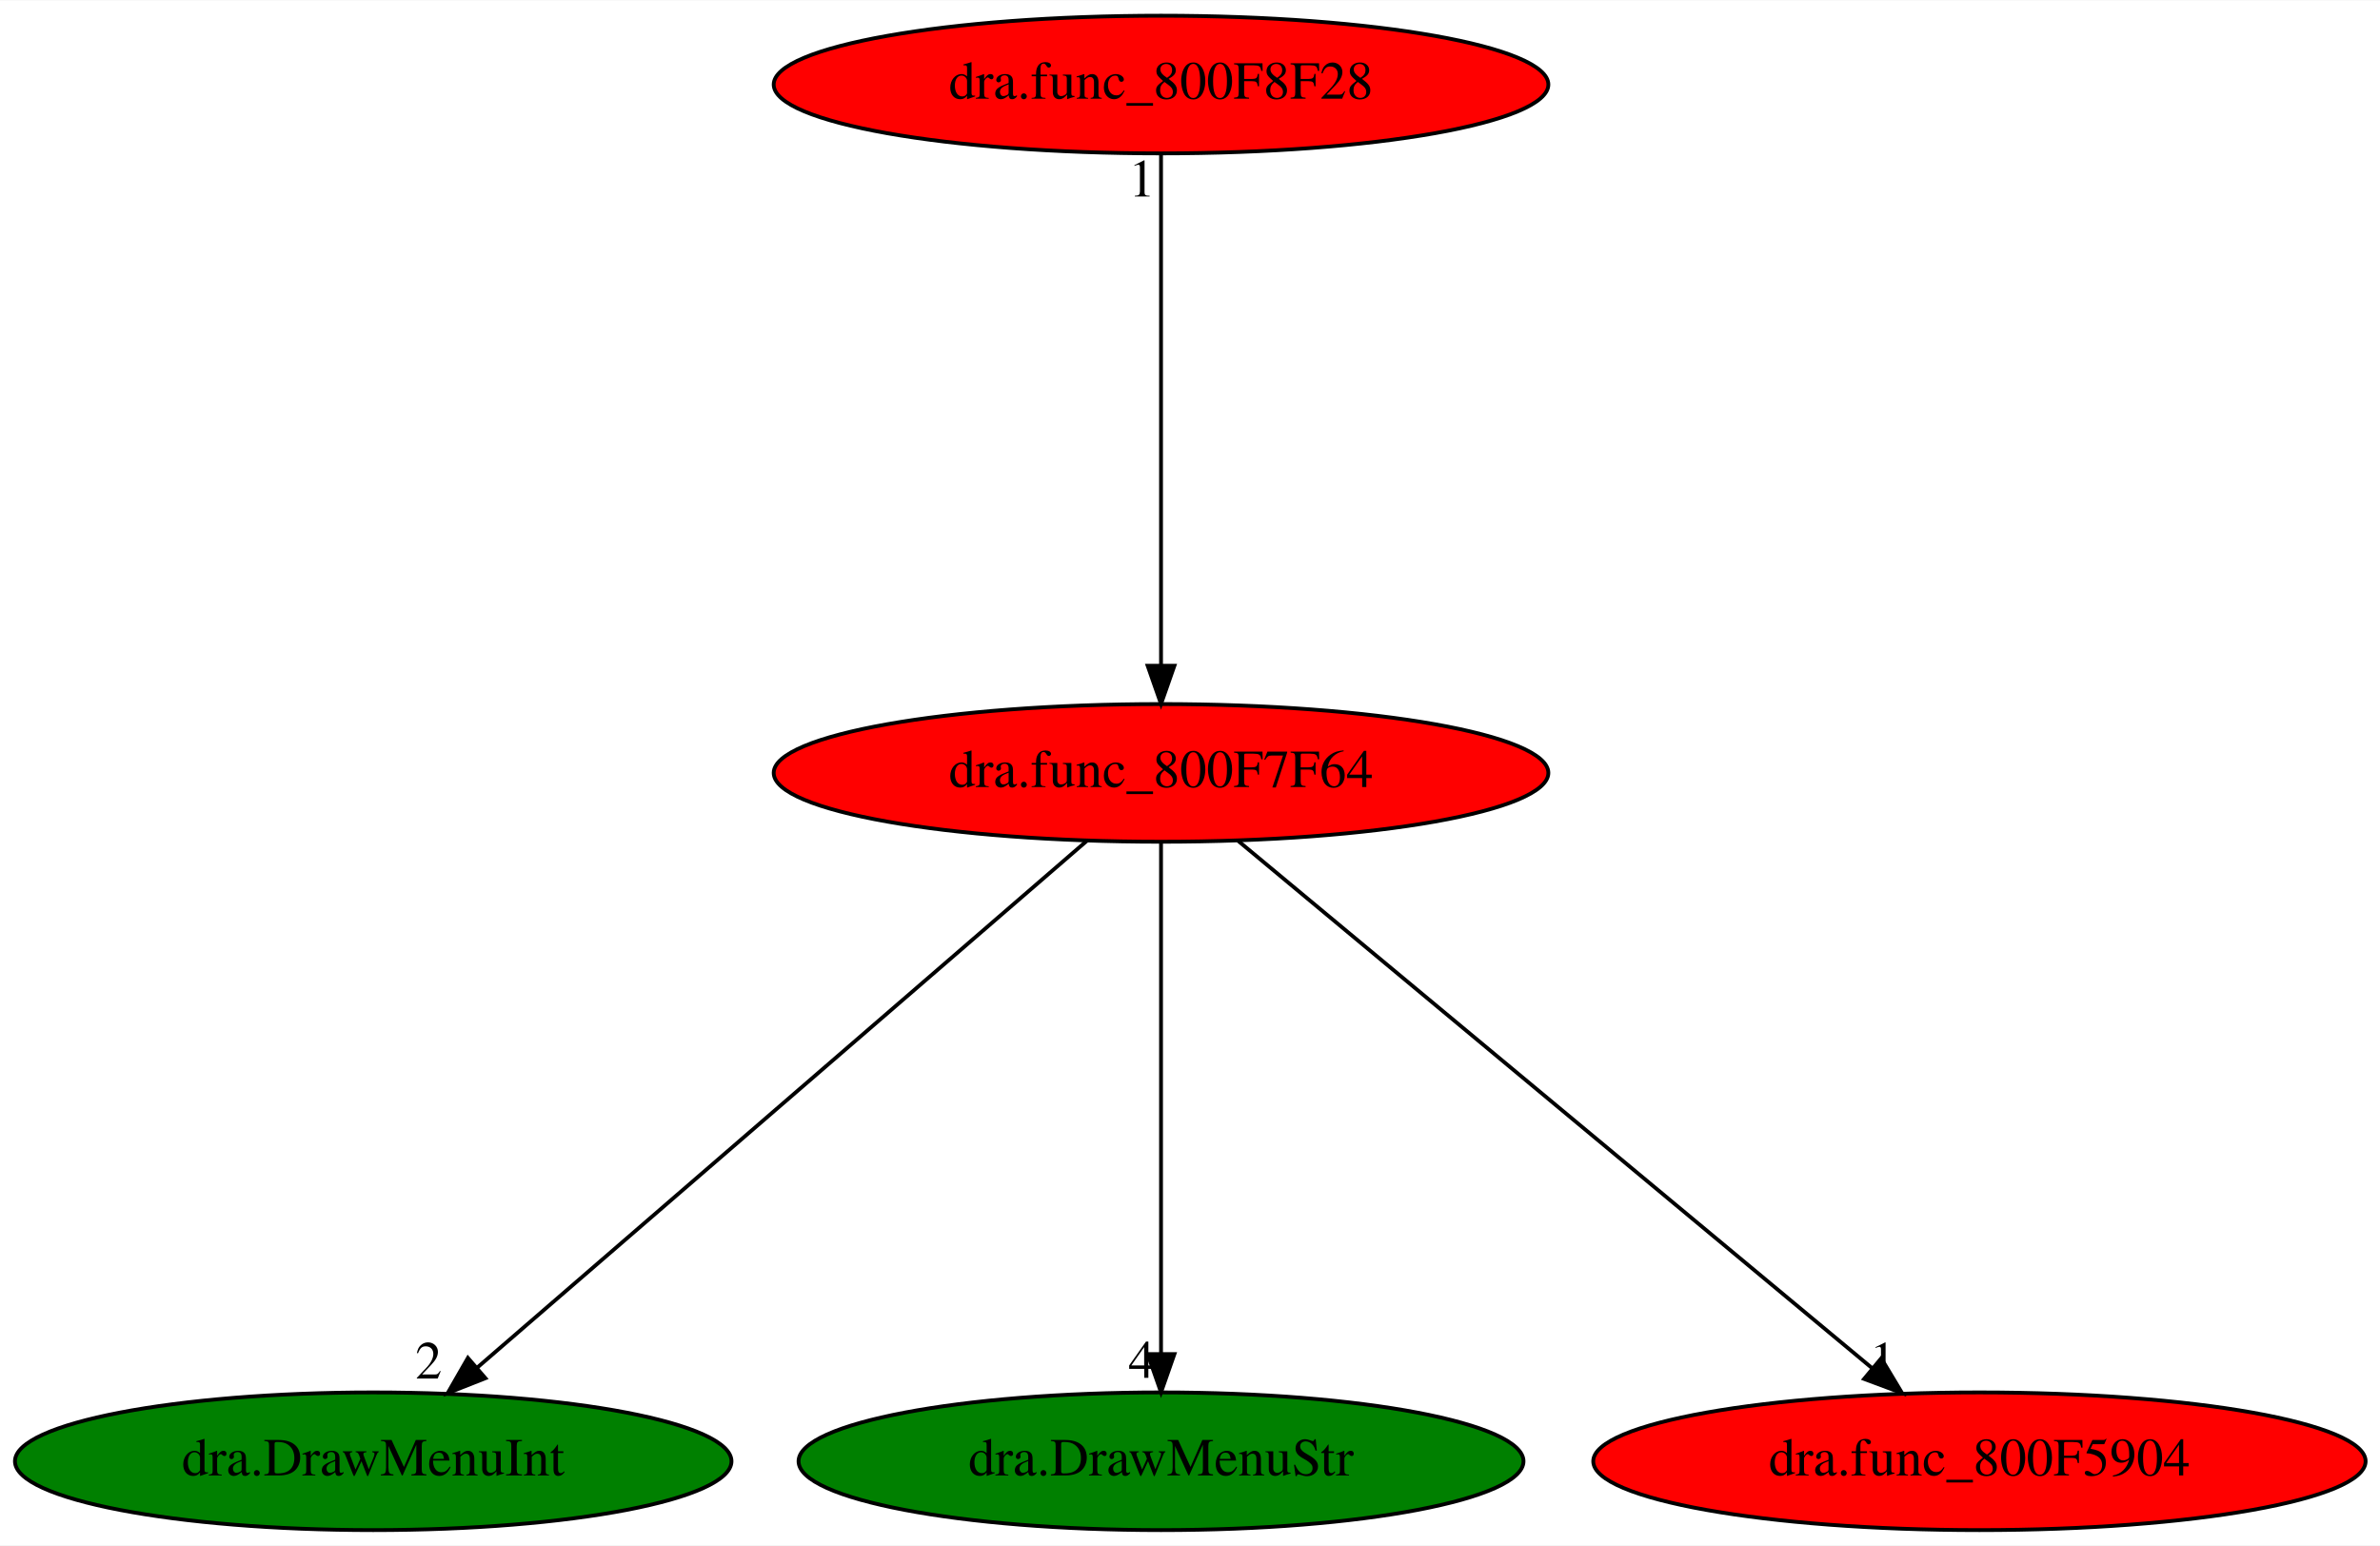
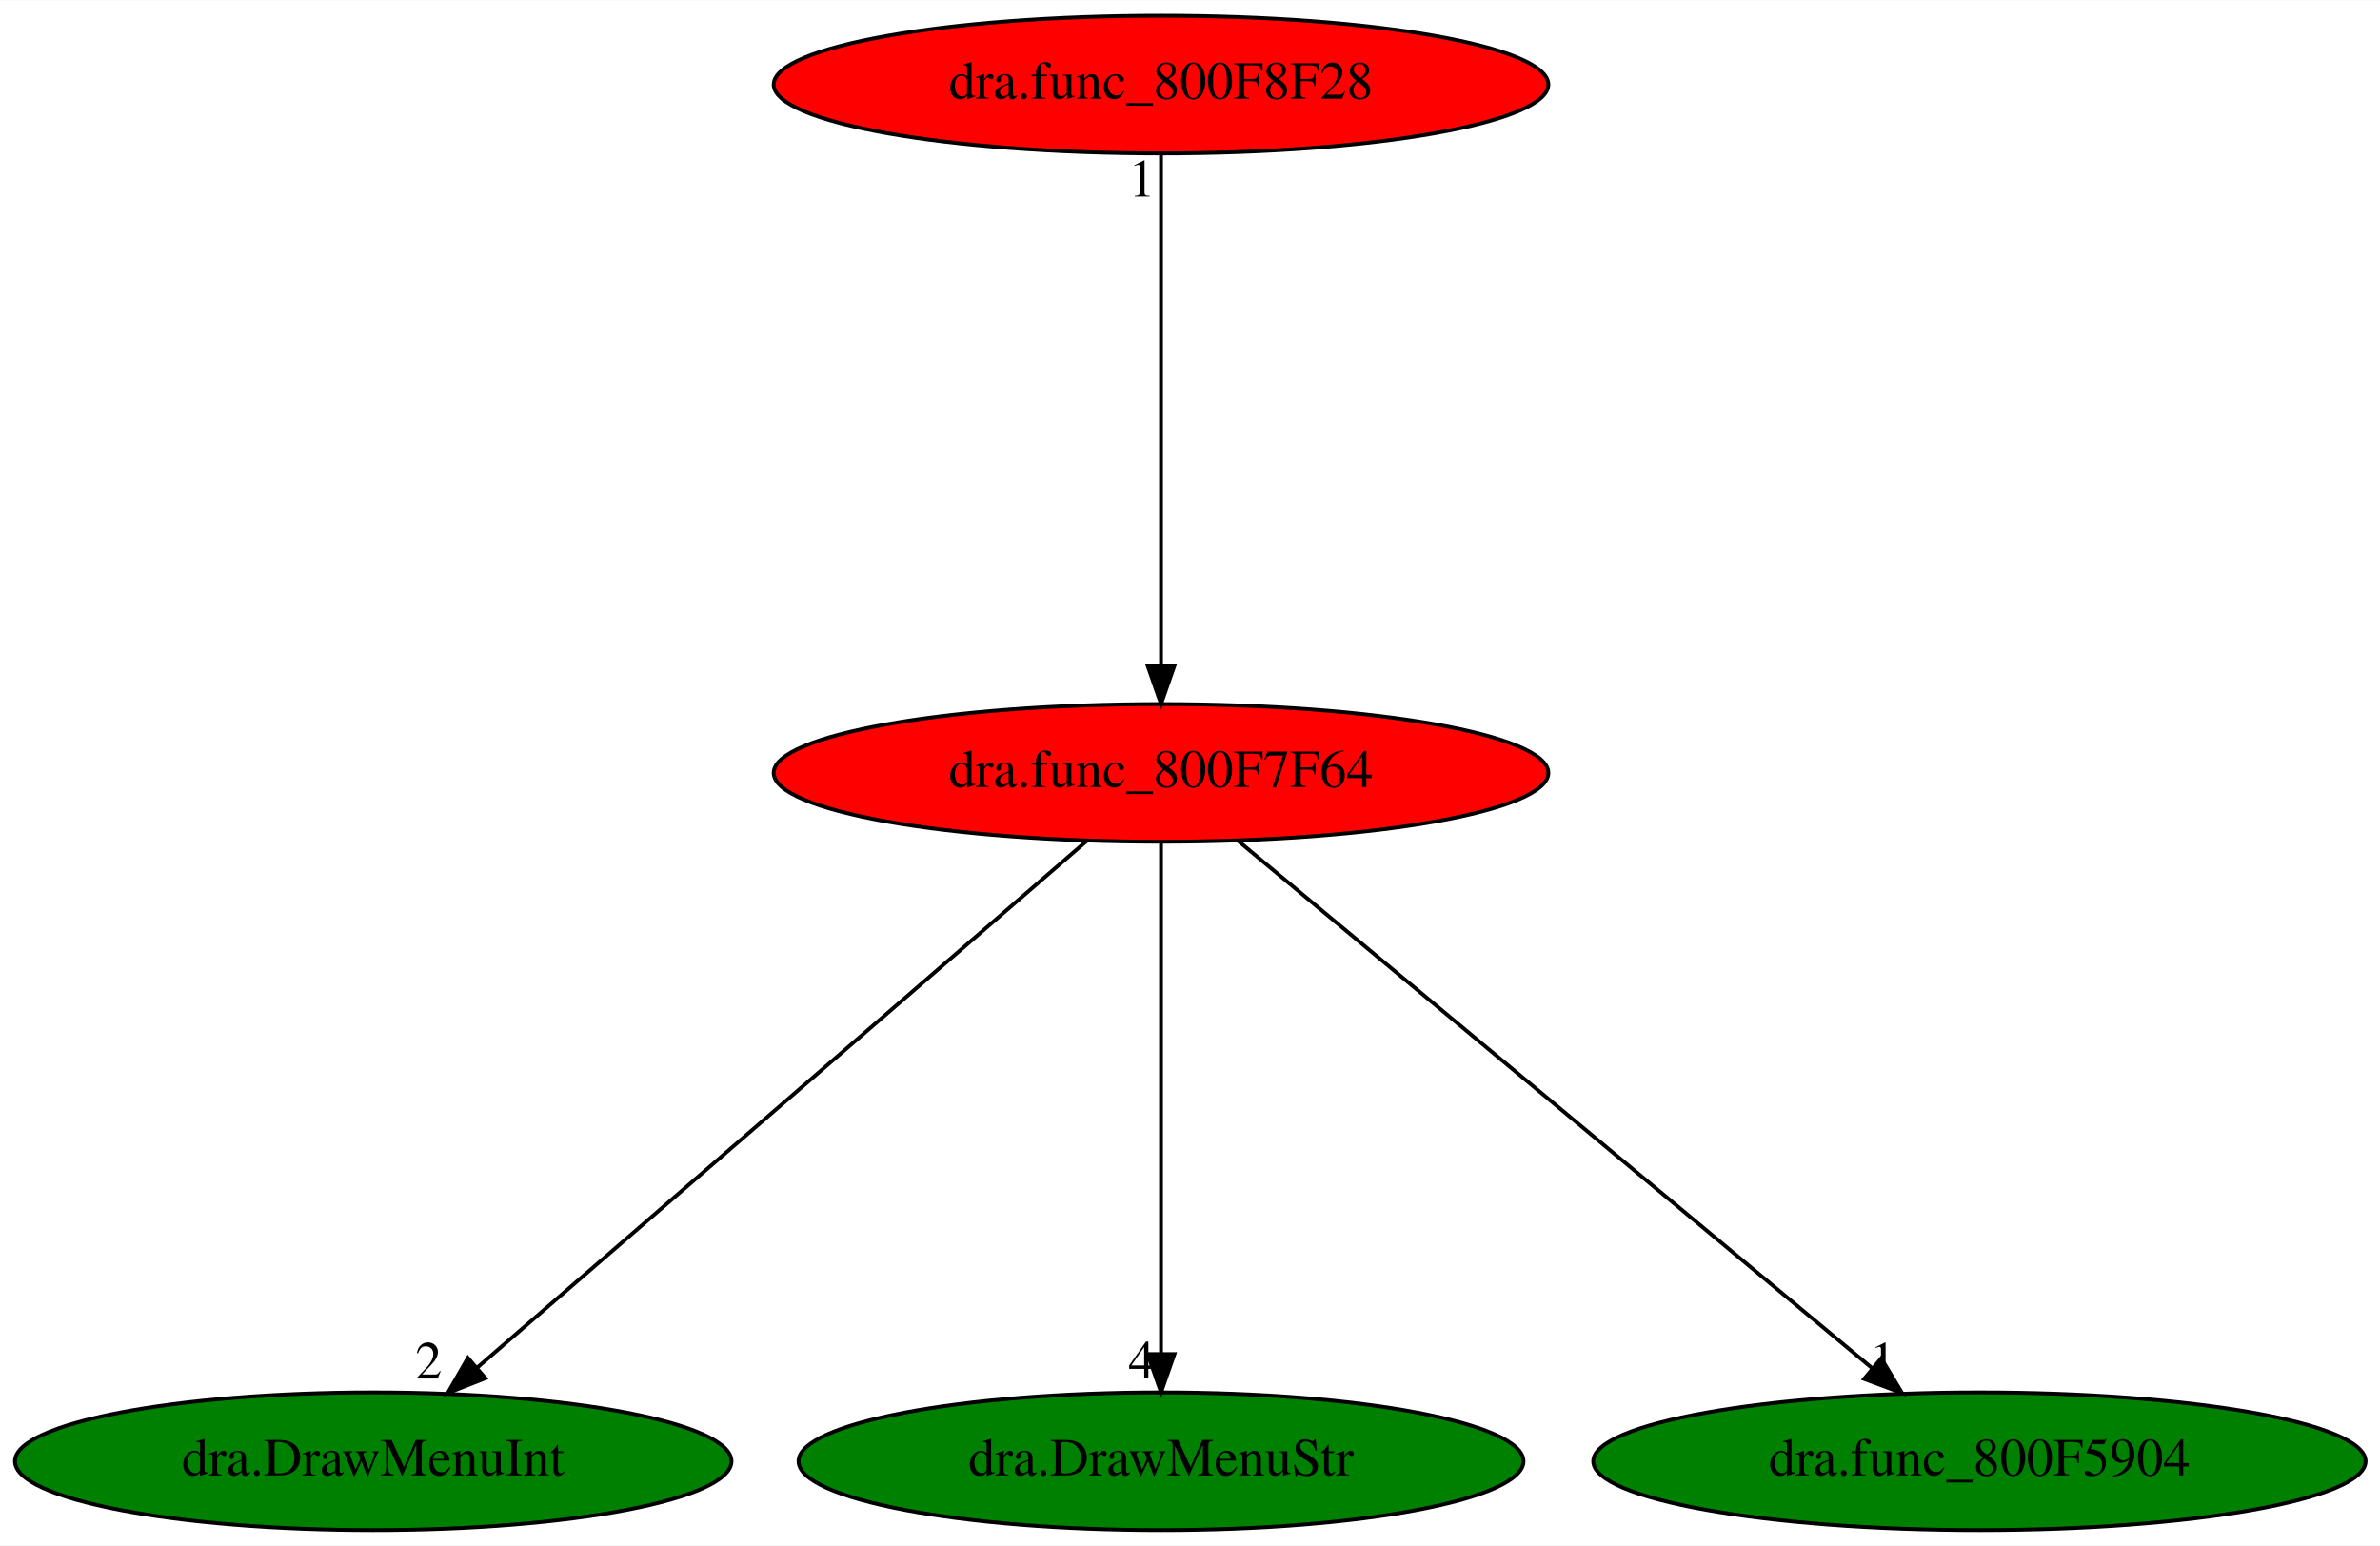
<svg xmlns="http://www.w3.org/2000/svg" xmlns:xlink="http://www.w3.org/1999/xlink" width="622pt" height="404pt" viewBox="0.00 0.00 622.33 404.00">
  <g id="graph0" class="graph" transform="scale(1 1) rotate(0) translate(4 400)">
    <polygon fill="white" stroke="transparent" points="-4,4 -4,-400 618.33,-400 618.33,4 -4,4" />
    <g id="node1" class="node">
      <ellipse fill="red" stroke="black" cx="299.59" cy="-198" rx="101.28" ry="18" />
      <text text-anchor="middle" x="299.59" y="-194.3" font-family="Times,serif" font-size="14.00">dra.func_800F7F64</text>
    </g>
    <g id="node2" class="node">
      <g id="a_node2">
        <a xlink:href="dra.DrawMenuInt.svg" xlink:title="dra.DrawMenuInt">
          <ellipse fill="green" stroke="black" cx="93.59" cy="-18" rx="93.68" ry="18" />
          <text text-anchor="middle" x="93.59" y="-14.3" font-family="Times,serif" font-size="14.00">dra.DrawMenuInt</text>
        </a>
      </g>
    </g>
    <g id="edge1" class="edge">
      <path fill="none" stroke="black" d="M280.21,-180.25C243.33,-148.38 162.95,-78.94 120.74,-42.45" />
      <polygon fill="black" stroke="black" points="122.93,-39.72 113.07,-35.83 118.35,-45.02 122.93,-39.72" />
      <text text-anchor="middle" x="108.07" y="-39.63" font-family="Times,serif" font-size="14.00">2</text>
    </g>
    <g id="node3" class="node">
      <g id="a_node3">
        <a xlink:href="dra.DrawMenuStr.svg" xlink:title="dra.DrawMenuStr">
          <ellipse fill="green" stroke="black" cx="299.59" cy="-18" rx="94.78" ry="18" />
          <text text-anchor="middle" x="299.59" y="-14.3" font-family="Times,serif" font-size="14.00">dra.DrawMenuStr</text>
        </a>
      </g>
    </g>
    <g id="edge2" class="edge">
      <path fill="none" stroke="black" d="M299.59,-179.93C299.59,-148.97 299.59,-83.3 299.59,-46.13" />
      <polygon fill="black" stroke="black" points="303.09,-46.02 299.59,-36.02 296.09,-46.02 303.09,-46.02" />
      <text text-anchor="middle" x="294.59" y="-39.82" font-family="Times,serif" font-size="14.00">4</text>
    </g>
    <g id="node4" class="node">
      <g id="a_node4">
        <a xlink:href="dra.func_800F5904.svg" xlink:title="dra.func_800F5904">
-           <ellipse fill="red" stroke="black" cx="513.59" cy="-18" rx="100.98" ry="18" />
+           <ellipse fill="green" stroke="black" cx="513.59" cy="-18" rx="100.98" ry="18" />
          <text text-anchor="middle" x="513.59" y="-14.3" font-family="Times,serif" font-size="14.00">dra.func_800F5904</text>
        </a>
      </g>
    </g>
    <g id="edge3" class="edge">
      <path fill="none" stroke="black" d="M319.72,-180.25C358.12,-148.32 441.88,-78.65 485.67,-42.23" />
      <polygon fill="black" stroke="black" points="487.91,-44.92 493.36,-35.83 483.43,-39.53 487.91,-44.92" />
      <text text-anchor="middle" x="488.36" y="-39.63" font-family="Times,serif" font-size="14.00">1</text>
    </g>
    <g id="node5" class="node">
      <g id="a_node5">
        <a xlink:href="dra.func_800F8F28.svg" xlink:title="dra.func_800F8F28">
          <ellipse fill="red" stroke="black" cx="299.59" cy="-378" rx="101.28" ry="18" />
          <text text-anchor="middle" x="299.59" y="-374.3" font-family="Times,serif" font-size="14.00">dra.func_800F8F28</text>
        </a>
      </g>
    </g>
    <g id="edge4" class="edge">
      <path fill="none" stroke="black" d="M299.59,-359.93C299.59,-328.97 299.59,-263.3 299.59,-226.13" />
      <polygon fill="black" stroke="black" points="303.09,-226.02 299.59,-216.02 296.09,-226.02 303.09,-226.02" />
      <text text-anchor="middle" x="294.59" y="-348.73" font-family="Times,serif" font-size="14.00">1</text>
    </g>
  </g>
</svg>
